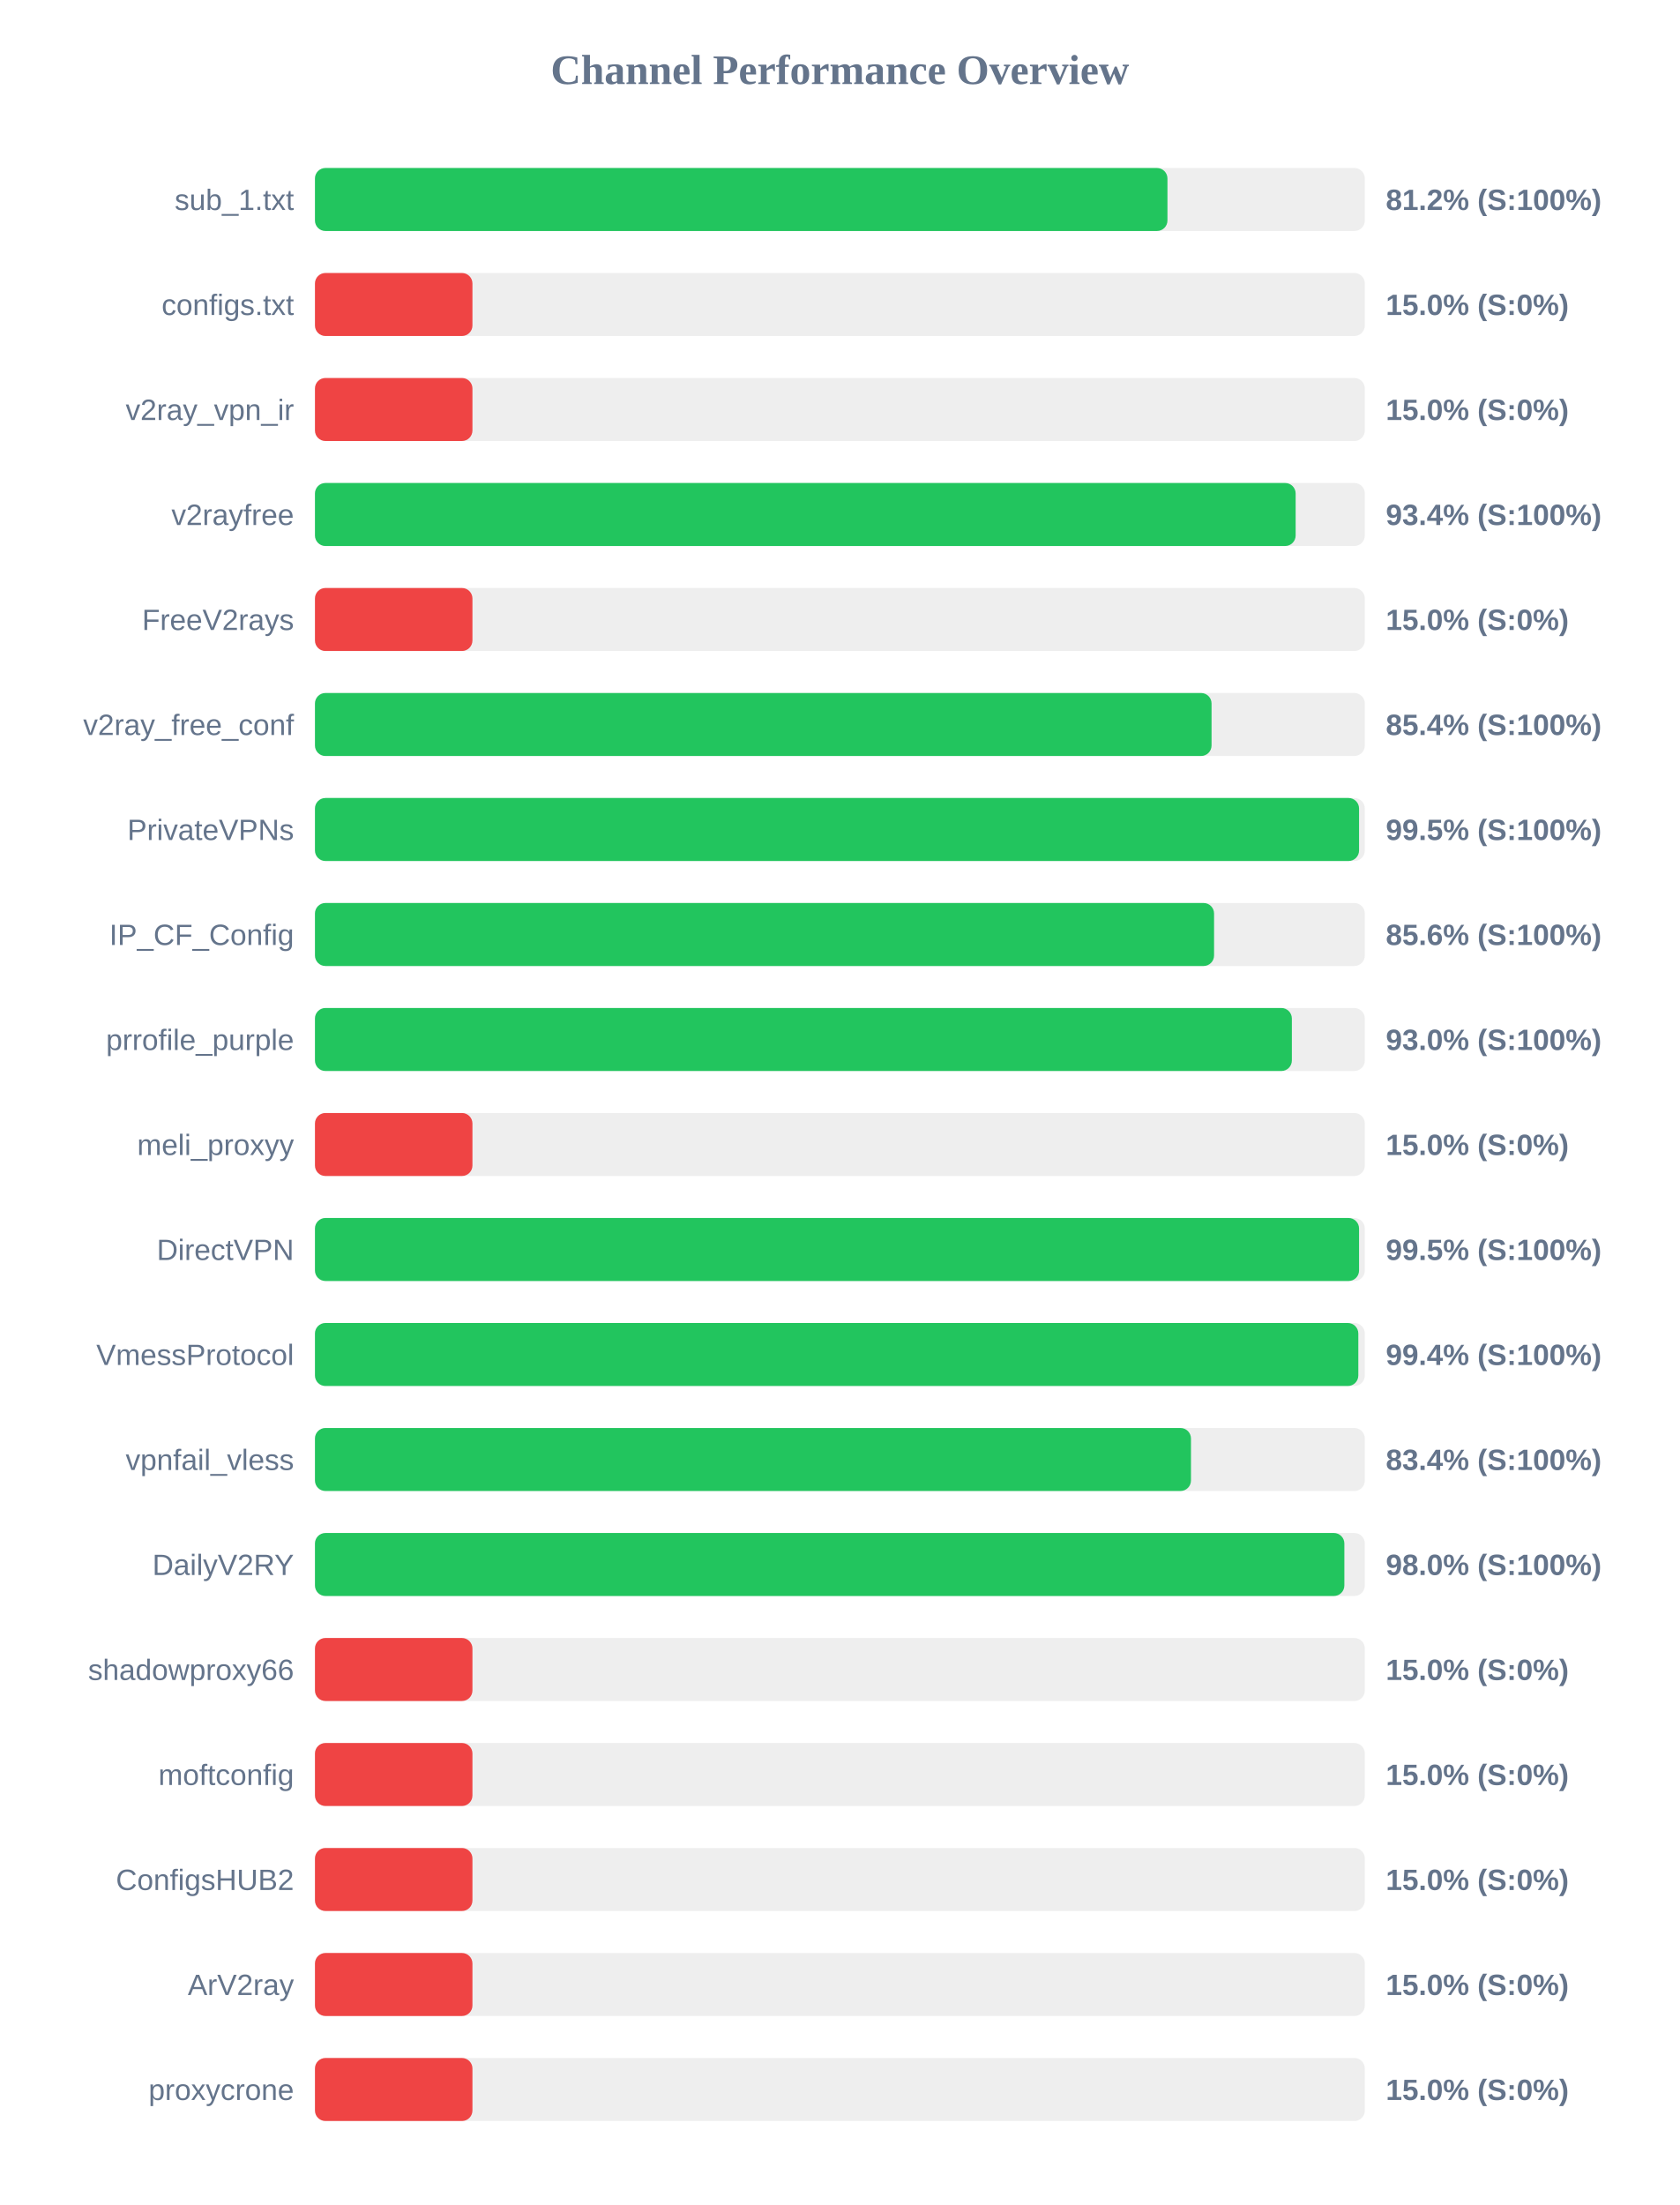
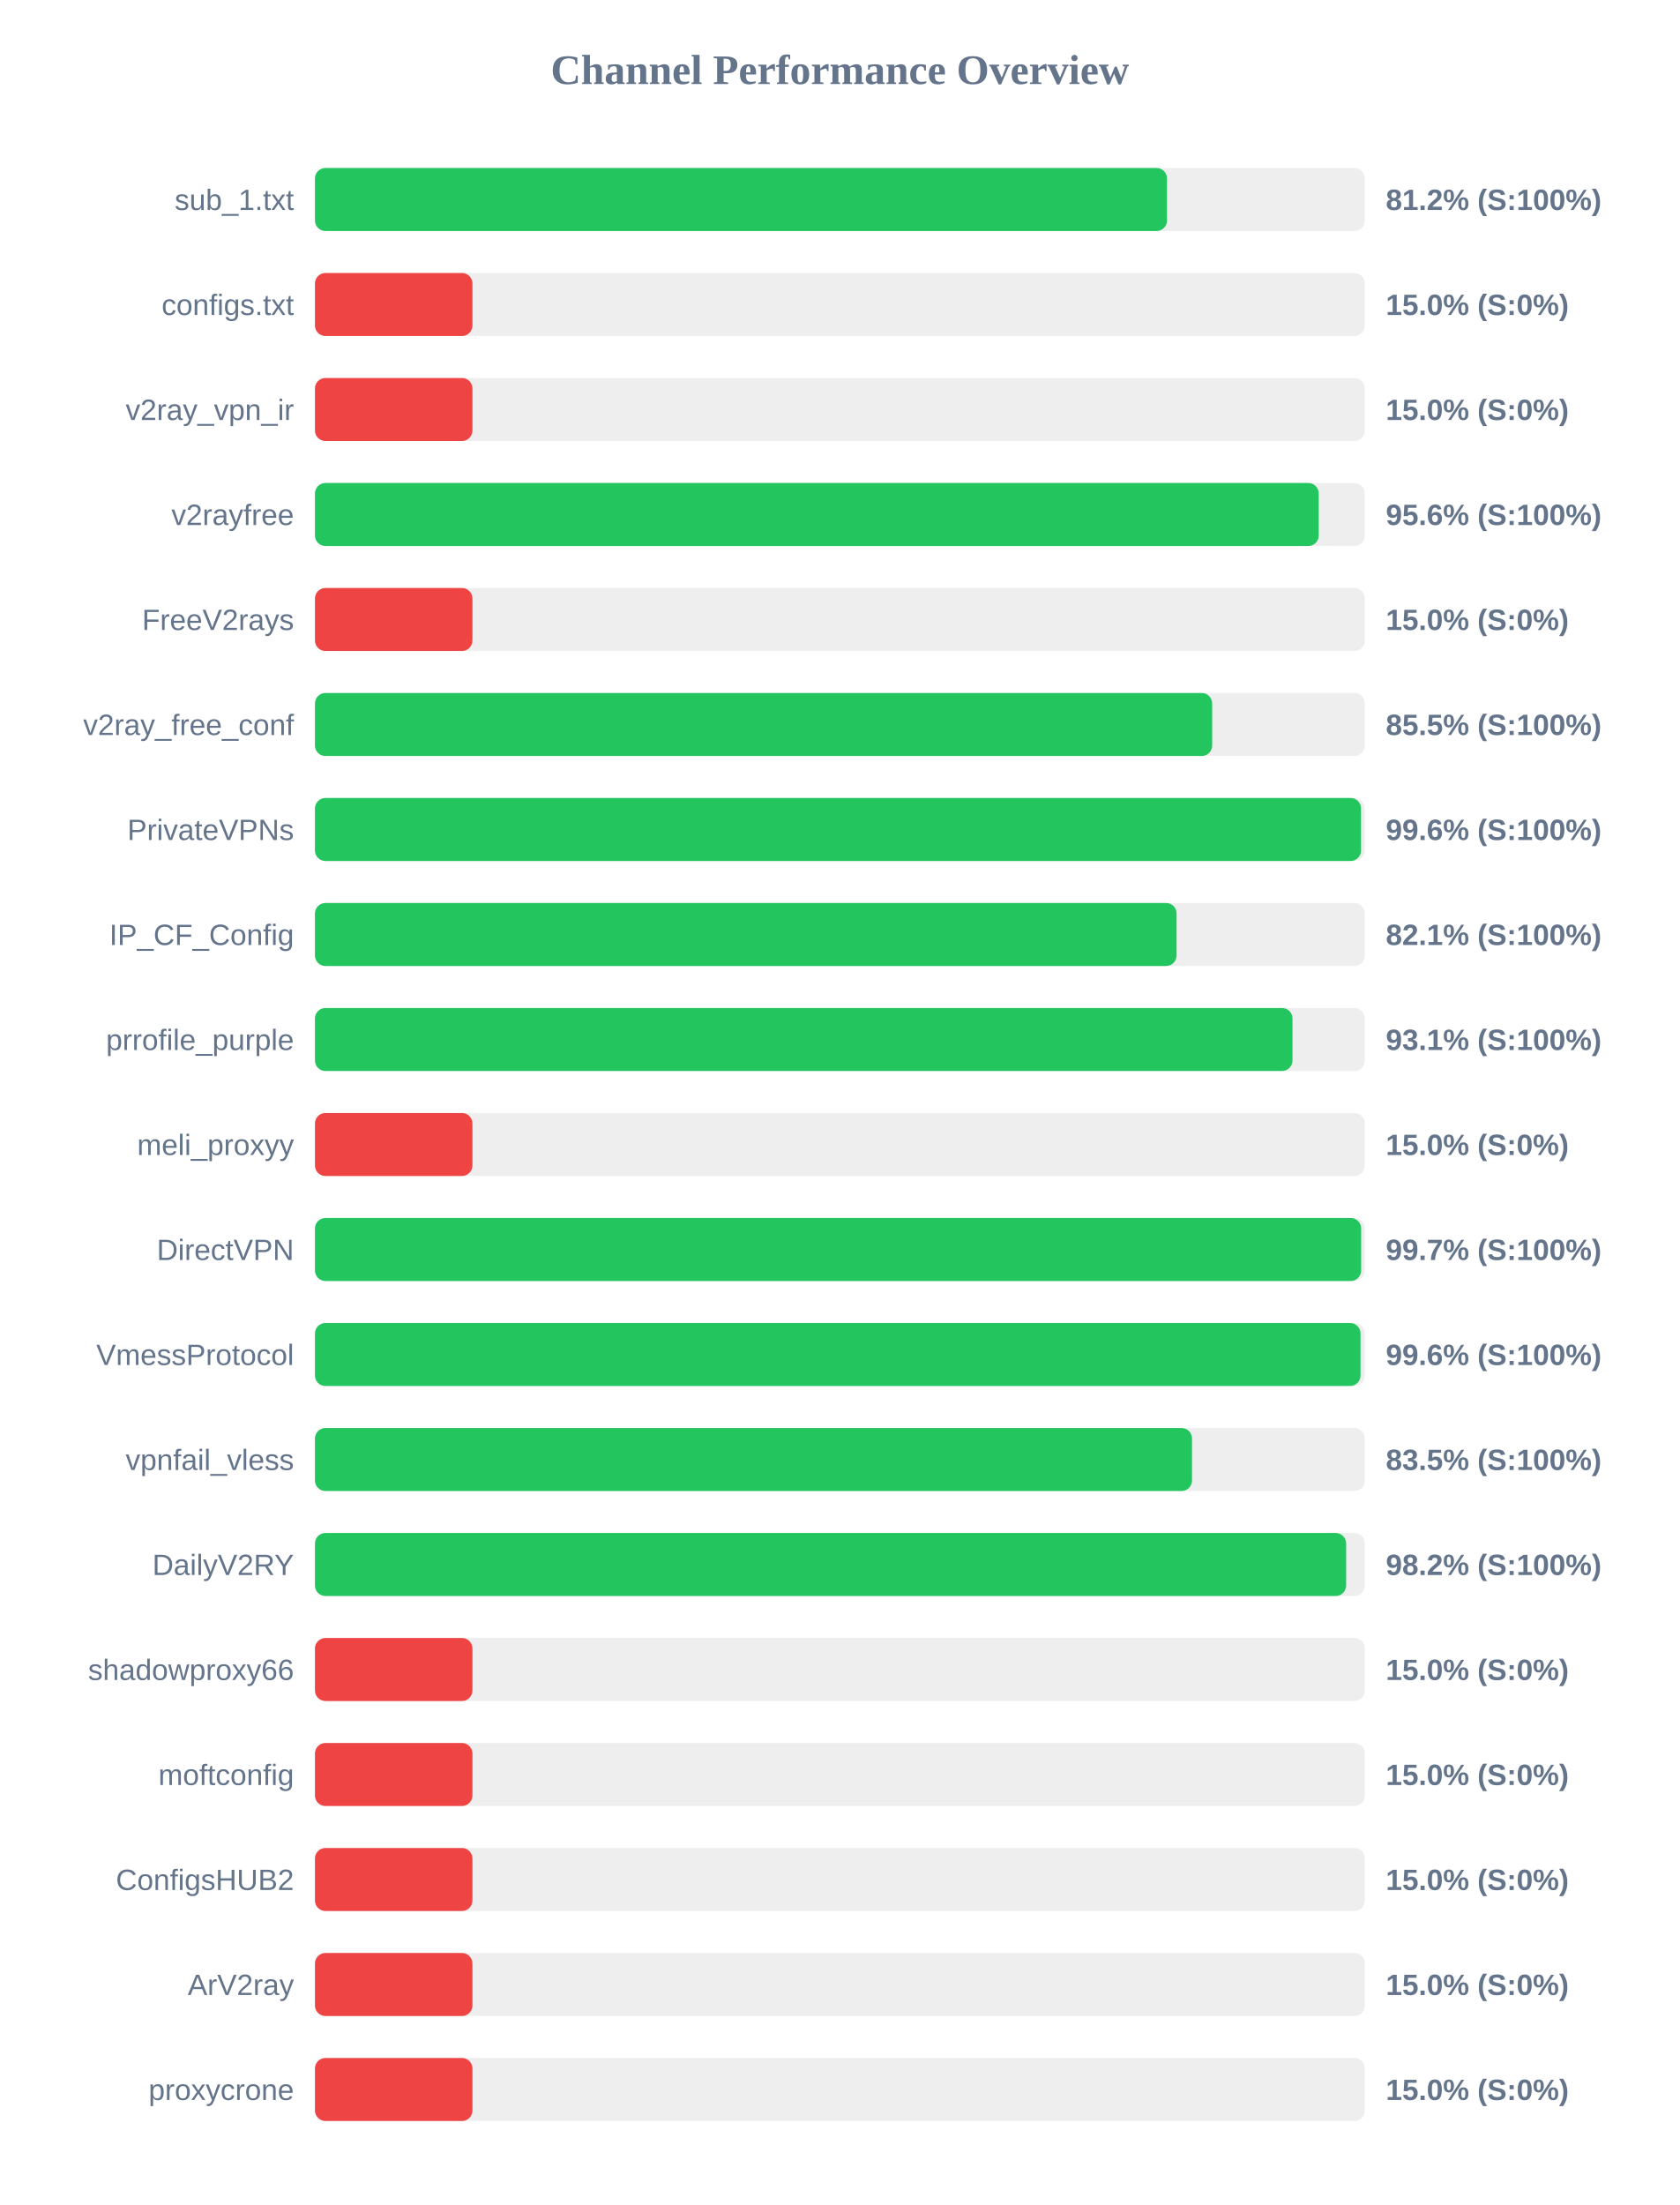
<svg xmlns="http://www.w3.org/2000/svg" width="800" height="1050" version="1.1">
  <style>
        .row { font: 14px Arial; fill: #64748b; }
        .score { font: bold 14px Arial; fill: #64748b; }
    </style>
  <text x="400" y="40" text-anchor="middle" font-size="20px" font-weight="bold" fill="#64748b">Channel Performance Overview</text>
  <rect x="150" y="80" width="500" height="30" fill="#eee" rx="5" />
-   <rect x="150" y="80" width="406.0" height="30" fill="#22c55e" rx="5" />
+   <rect x="150" y="80" width="405.8" height="30" fill="#22c55e" rx="5" />
  <text x="140" y="100" text-anchor="end" class="row">sub_1.txt</text>
  <text x="660" y="100" text-anchor="start" class="score">81.2% (S:100%)</text>
  <rect x="150" y="130" width="500" height="30" fill="#eee" rx="5" />
  <rect x="150" y="130" width="75.0" height="30" fill="#ef4444" rx="5" />
  <text x="140" y="150" text-anchor="end" class="row">configs.txt</text>
  <text x="660" y="150" text-anchor="start" class="score">15.0% (S:0%)</text>
  <rect x="150" y="180" width="500" height="30" fill="#eee" rx="5" />
  <rect x="150" y="180" width="75.0" height="30" fill="#ef4444" rx="5" />
  <text x="140" y="200" text-anchor="end" class="row">v2ray_vpn_ir</text>
  <text x="660" y="200" text-anchor="start" class="score">15.0% (S:0%)</text>
  <rect x="150" y="230" width="500" height="30" fill="#eee" rx="5" />
-   <rect x="150" y="230" width="467.05" height="30" fill="#22c55e" rx="5" />
+   <rect x="150" y="230" width="478.05" height="30" fill="#22c55e" rx="5" />
  <text x="140" y="250" text-anchor="end" class="row">v2rayfree</text>
-   <text x="660" y="250" text-anchor="start" class="score">93.4% (S:100%)</text>
+   <text x="660" y="250" text-anchor="start" class="score">95.6% (S:100%)</text>
  <rect x="150" y="280" width="500" height="30" fill="#eee" rx="5" />
  <rect x="150" y="280" width="75.0" height="30" fill="#ef4444" rx="5" />
  <text x="140" y="300" text-anchor="end" class="row">FreeV2rays</text>
  <text x="660" y="300" text-anchor="start" class="score">15.0% (S:0%)</text>
  <rect x="150" y="330" width="500" height="30" fill="#eee" rx="5" />
-   <rect x="150" y="330" width="427.0" height="30" fill="#22c55e" rx="5" />
+   <rect x="150" y="330" width="427.3" height="30" fill="#22c55e" rx="5" />
  <text x="140" y="350" text-anchor="end" class="row">v2ray_free_conf</text>
-   <text x="660" y="350" text-anchor="start" class="score">85.4% (S:100%)</text>
+   <text x="660" y="350" text-anchor="start" class="score">85.5% (S:100%)</text>
  <rect x="150" y="380" width="500" height="30" fill="#eee" rx="5" />
-   <rect x="150" y="380" width="497.25" height="30" fill="#22c55e" rx="5" />
+   <rect x="150" y="380" width="498.2" height="30" fill="#22c55e" rx="5" />
  <text x="140" y="400" text-anchor="end" class="row">PrivateVPNs</text>
-   <text x="660" y="400" text-anchor="start" class="score">99.5% (S:100%)</text>
+   <text x="660" y="400" text-anchor="start" class="score">99.6% (S:100%)</text>
  <rect x="150" y="430" width="500" height="30" fill="#eee" rx="5" />
-   <rect x="150" y="430" width="428.2" height="30" fill="#22c55e" rx="5" />
+   <rect x="150" y="430" width="410.35" height="30" fill="#22c55e" rx="5" />
  <text x="140" y="450" text-anchor="end" class="row">IP_CF_Config</text>
-   <text x="660" y="450" text-anchor="start" class="score">85.6% (S:100%)</text>
+   <text x="660" y="450" text-anchor="start" class="score">82.1% (S:100%)</text>
  <rect x="150" y="480" width="500" height="30" fill="#eee" rx="5" />
-   <rect x="150" y="480" width="465.25" height="30" fill="#22c55e" rx="5" />
+   <rect x="150" y="480" width="465.55" height="30" fill="#22c55e" rx="5" />
  <text x="140" y="500" text-anchor="end" class="row">prrofile_purple</text>
-   <text x="660" y="500" text-anchor="start" class="score">93.0% (S:100%)</text>
+   <text x="660" y="500" text-anchor="start" class="score">93.1% (S:100%)</text>
  <rect x="150" y="530" width="500" height="30" fill="#eee" rx="5" />
  <rect x="150" y="530" width="75.0" height="30" fill="#ef4444" rx="5" />
  <text x="140" y="550" text-anchor="end" class="row">meli_proxyy</text>
  <text x="660" y="550" text-anchor="start" class="score">15.0% (S:0%)</text>
  <rect x="150" y="580" width="500" height="30" fill="#eee" rx="5" />
-   <rect x="150" y="580" width="497.25" height="30" fill="#22c55e" rx="5" />
+   <rect x="150" y="580" width="498.25" height="30" fill="#22c55e" rx="5" />
  <text x="140" y="600" text-anchor="end" class="row">DirectVPN</text>
-   <text x="660" y="600" text-anchor="start" class="score">99.5% (S:100%)</text>
+   <text x="660" y="600" text-anchor="start" class="score">99.7% (S:100%)</text>
  <rect x="150" y="630" width="500" height="30" fill="#eee" rx="5" />
-   <rect x="150" y="630" width="496.9" height="30" fill="#22c55e" rx="5" />
+   <rect x="150" y="630" width="497.95" height="30" fill="#22c55e" rx="5" />
  <text x="140" y="650" text-anchor="end" class="row">VmessProtocol</text>
-   <text x="660" y="650" text-anchor="start" class="score">99.4% (S:100%)</text>
+   <text x="660" y="650" text-anchor="start" class="score">99.6% (S:100%)</text>
  <rect x="150" y="680" width="500" height="30" fill="#eee" rx="5" />
-   <rect x="150" y="680" width="417.2" height="30" fill="#22c55e" rx="5" />
+   <rect x="150" y="680" width="417.7" height="30" fill="#22c55e" rx="5" />
  <text x="140" y="700" text-anchor="end" class="row">vpnfail_vless</text>
-   <text x="660" y="700" text-anchor="start" class="score">83.4% (S:100%)</text>
+   <text x="660" y="700" text-anchor="start" class="score">83.5% (S:100%)</text>
  <rect x="150" y="730" width="500" height="30" fill="#eee" rx="5" />
-   <rect x="150" y="730" width="490.25" height="30" fill="#22c55e" rx="5" />
+   <rect x="150" y="730" width="491.1" height="30" fill="#22c55e" rx="5" />
  <text x="140" y="750" text-anchor="end" class="row">DailyV2RY</text>
-   <text x="660" y="750" text-anchor="start" class="score">98.0% (S:100%)</text>
+   <text x="660" y="750" text-anchor="start" class="score">98.2% (S:100%)</text>
  <rect x="150" y="780" width="500" height="30" fill="#eee" rx="5" />
  <rect x="150" y="780" width="75.0" height="30" fill="#ef4444" rx="5" />
  <text x="140" y="800" text-anchor="end" class="row">shadowproxy66</text>
  <text x="660" y="800" text-anchor="start" class="score">15.0% (S:0%)</text>
  <rect x="150" y="830" width="500" height="30" fill="#eee" rx="5" />
  <rect x="150" y="830" width="75.0" height="30" fill="#ef4444" rx="5" />
  <text x="140" y="850" text-anchor="end" class="row">moftconfig</text>
  <text x="660" y="850" text-anchor="start" class="score">15.0% (S:0%)</text>
  <rect x="150" y="880" width="500" height="30" fill="#eee" rx="5" />
  <rect x="150" y="880" width="75.0" height="30" fill="#ef4444" rx="5" />
  <text x="140" y="900" text-anchor="end" class="row">ConfigsHUB2</text>
  <text x="660" y="900" text-anchor="start" class="score">15.0% (S:0%)</text>
  <rect x="150" y="930" width="500" height="30" fill="#eee" rx="5" />
  <rect x="150" y="930" width="75.0" height="30" fill="#ef4444" rx="5" />
  <text x="140" y="950" text-anchor="end" class="row">ArV2ray</text>
  <text x="660" y="950" text-anchor="start" class="score">15.0% (S:0%)</text>
  <rect x="150" y="980" width="500" height="30" fill="#eee" rx="5" />
  <rect x="150" y="980" width="75.0" height="30" fill="#ef4444" rx="5" />
  <text x="140" y="1000" text-anchor="end" class="row">proxycrone</text>
  <text x="660" y="1000" text-anchor="start" class="score">15.0% (S:0%)</text>
</svg>
